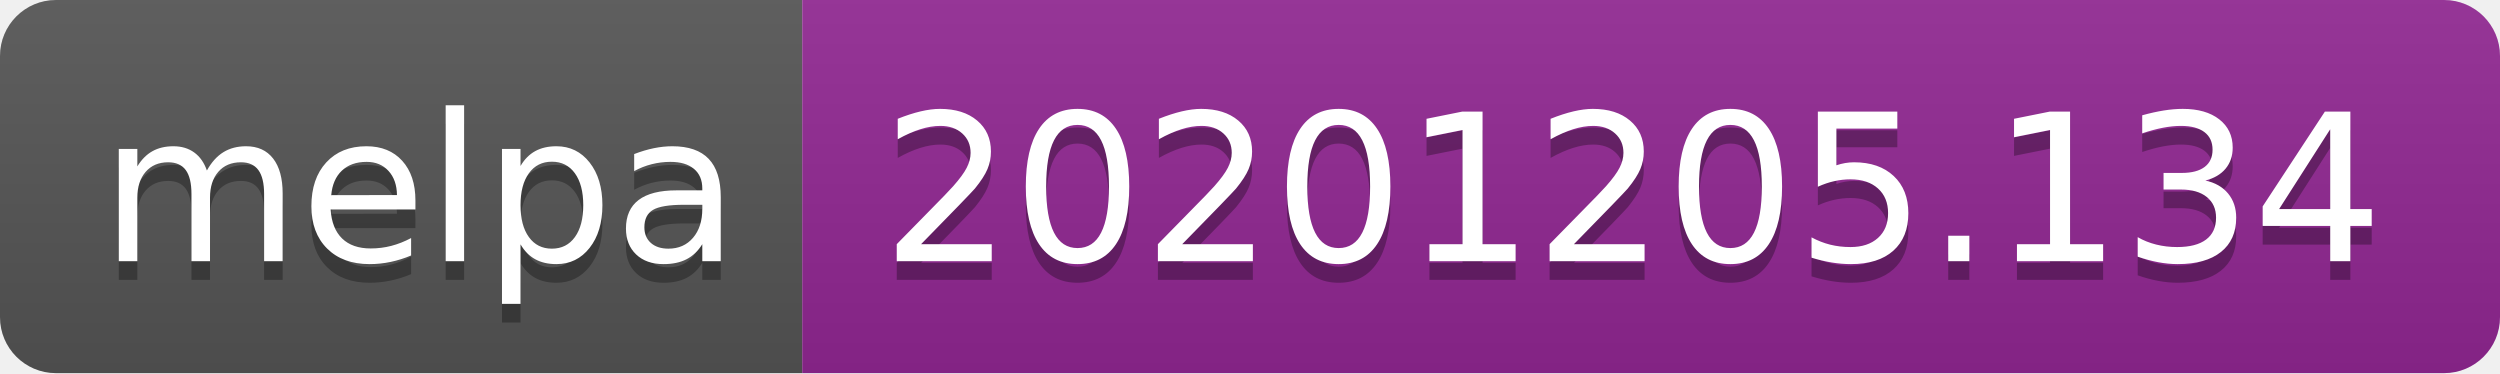
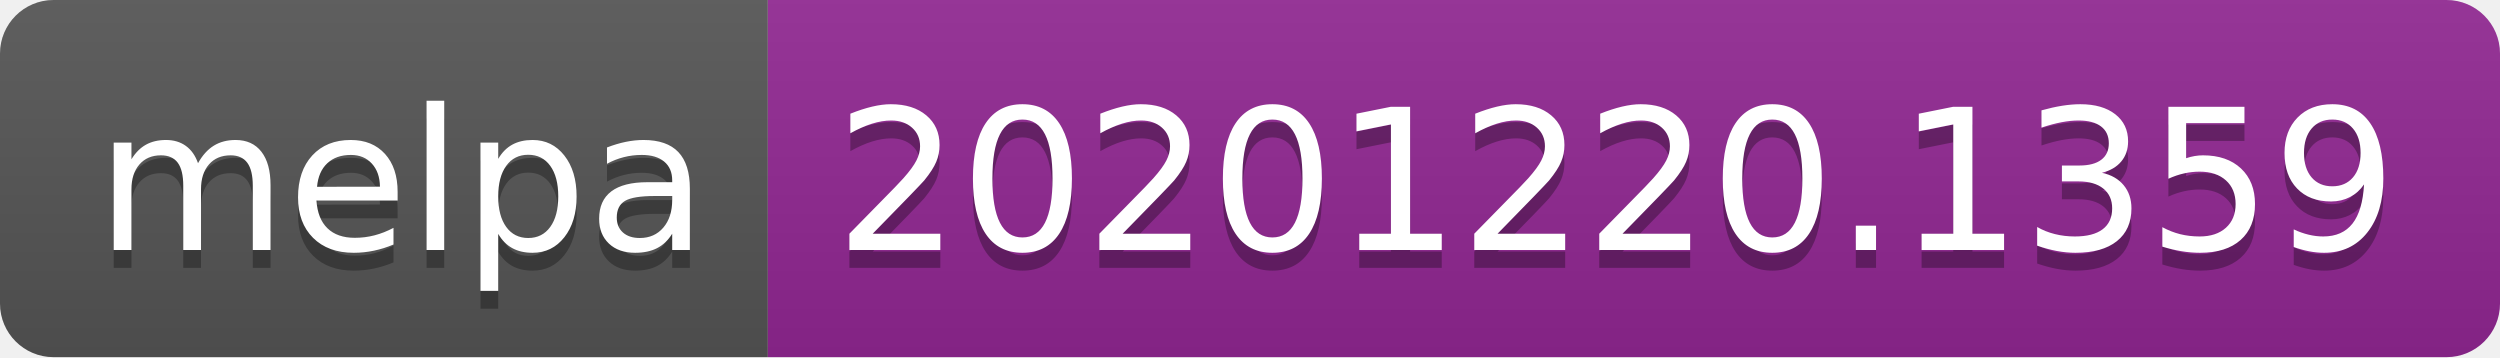
- <svg xmlns="http://www.w3.org/2000/svg" width="134" height="20" role="img" aria-label="melpa: 20201205.134">
+ <svg xmlns="http://www.w3.org/2000/svg" width="140" height="20" role="img" aria-label="melpa: 20201220.1359">
  <linearGradient id="s" x2="0" y2="100%">
    <stop offset="0" stop-color="#bbb" stop-opacity=".1" />
    <stop offset="1" stop-opacity=".1" />
  </linearGradient>
  <clipPath id="r">
-     <rect width="134" height="20" rx="3" fill="#fff" />
+     <rect width="140" height="20" rx="3" fill="#fff" />
  </clipPath>
  <g clip-path="url(#r)">
    <rect width="43" height="20" fill="#555" />
-     <rect x="43" width="91" height="20" fill="#922793" />
-     <rect width="134" height="20" fill="url(#s)" />
+     <rect x="43" width="97" height="20" fill="#922793" />
+     <rect width="140" height="20" fill="url(#s)" />
  </g>
  <g fill="#fff" text-anchor="middle" font-family="Verdana,Geneva,DejaVu Sans,sans-serif" text-rendering="geometricPrecision" font-size="110">
    <text aria-hidden="true" x="225" y="150" fill="#010101" fill-opacity=".3" transform="scale(.1)" textLength="330">melpa</text>
    <text x="225" y="140" transform="scale(.1)" fill="#fff" textLength="330">melpa</text>
-     <text aria-hidden="true" x="875" y="150" fill="#010101" fill-opacity=".3" transform="scale(.1)" textLength="810">20201205.134</text>
-     <text x="875" y="140" transform="scale(.1)" fill="#fff" textLength="810">20201205.134</text>
+     <text aria-hidden="true" x="905" y="150" fill="#010101" fill-opacity=".3" transform="scale(.1)" textLength="870">20201220.1359</text>
+     <text x="905" y="140" transform="scale(.1)" fill="#fff" textLength="870">20201220.1359</text>
  </g>
</svg>
